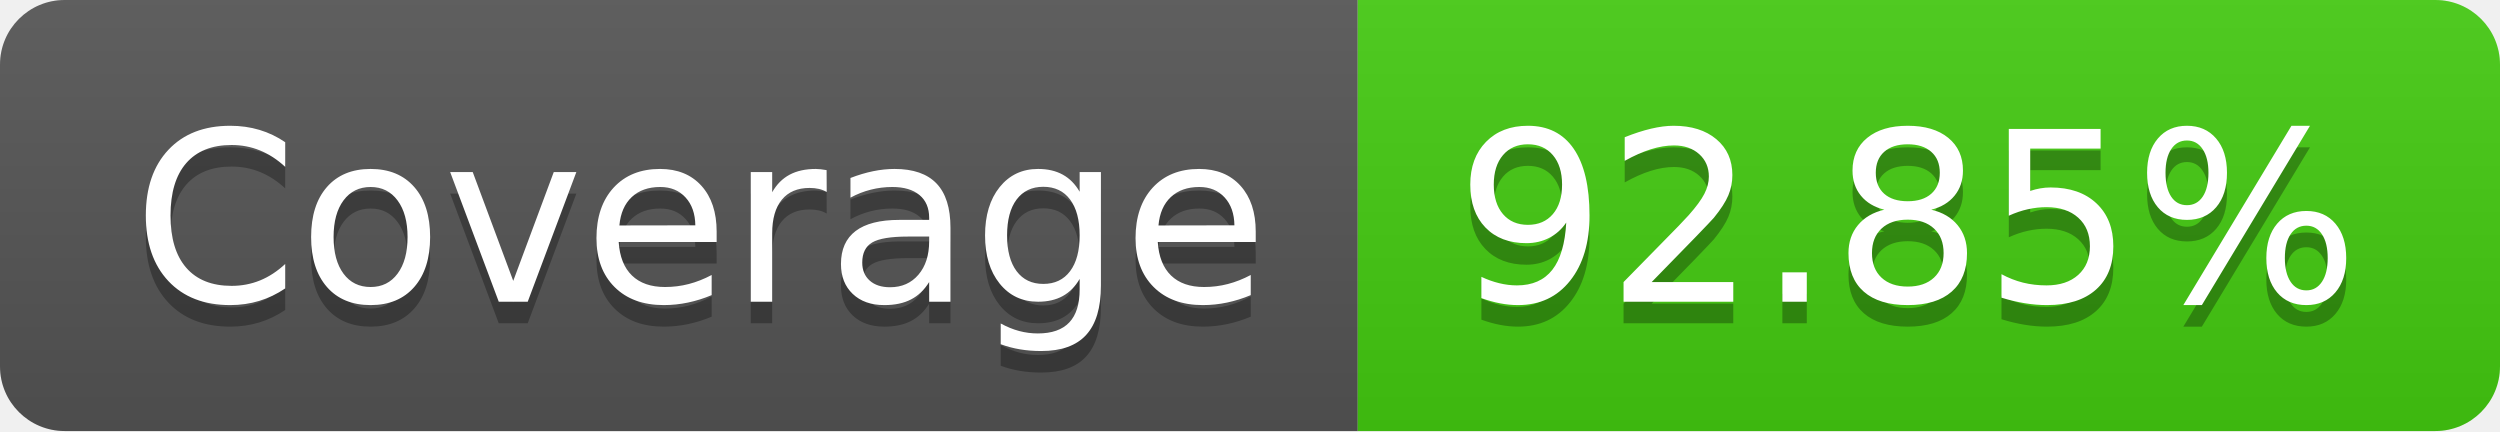
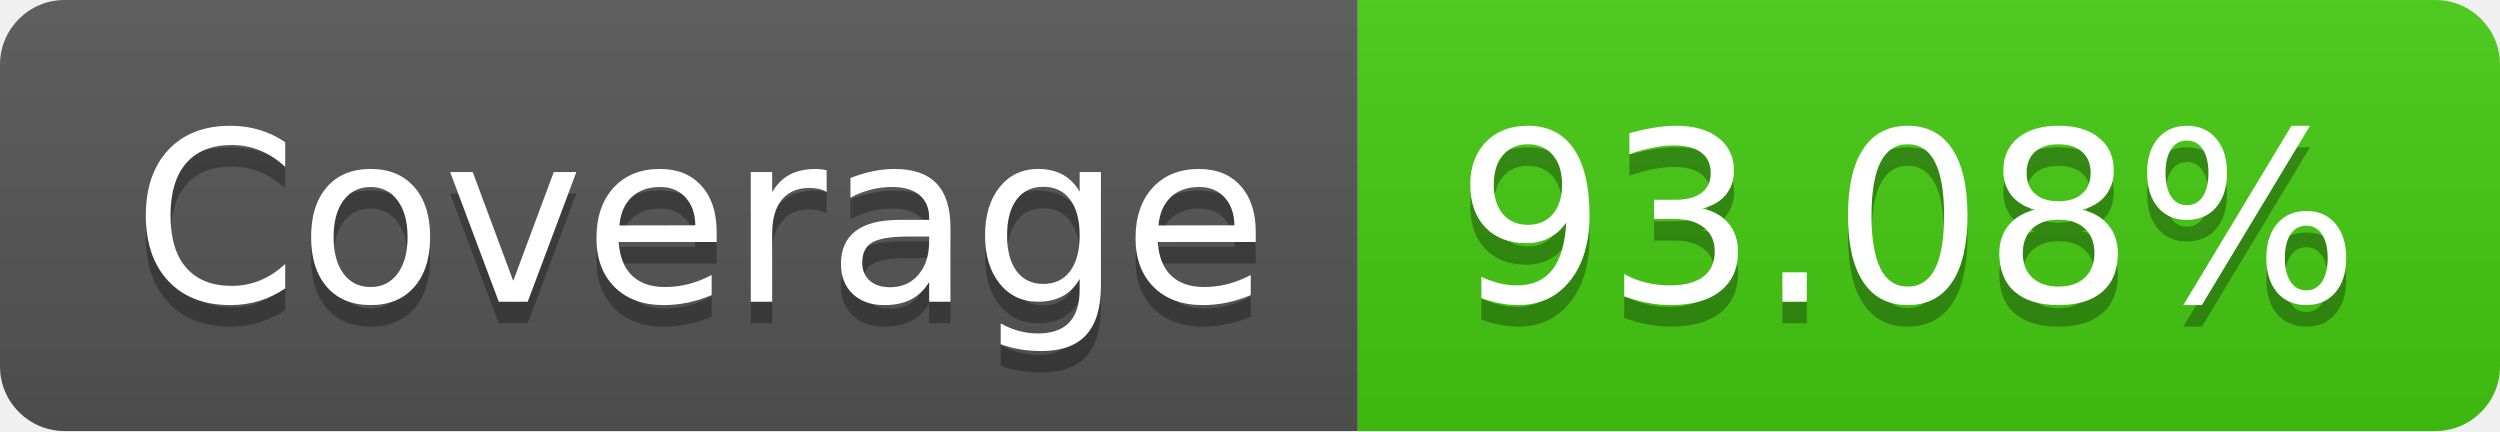
- <svg xmlns="http://www.w3.org/2000/svg" width="116" height="20" role="img" aria-label="Coverage: 92.85%">
+ <svg xmlns="http://www.w3.org/2000/svg" width="116" height="20" role="img" aria-label="Coverage: 93.08%">
  <linearGradient id="s" x2="0" y2="100%">
    <stop offset="0" stop-color="#bbb" stop-opacity=".1" />
    <stop offset="1" stop-opacity=".1" />
  </linearGradient>
  <clipPath id="r">
    <rect width="116" height="20" rx="3" fill="#fff" />
  </clipPath>
  <g clip-path="url(#r)">
    <rect width="63" height="20" fill="#555" />
    <rect x="63" width="53" height="20" fill="#4c1" />
    <rect width="116" height="20" fill="url(#s)" />
  </g>
  <g fill="#fff" text-anchor="middle" font-family="Verdana,Geneva,DejaVu Sans,sans-serif" text-rendering="geometricPrecision" font-size="110">
    <text aria-hidden="true" x="325" y="150" fill="#010101" fill-opacity=".3" transform="scale(.1)" textLength="530">Coverage</text>
    <text x="325" y="140" transform="scale(.1)" fill="#fff" textLength="530">Coverage</text>
-     <text aria-hidden="true" x="885" y="150" fill="#010101" fill-opacity=".3" transform="scale(.1)" textLength="430">92.85%</text>
-     <text x="885" y="140" transform="scale(.1)" fill="#fff" textLength="430">92.85%</text>
+     <text aria-hidden="true" x="885" y="150" fill="#010101" fill-opacity=".3" transform="scale(.1)" textLength="430">93.08%</text>
+     <text x="885" y="140" transform="scale(.1)" fill="#fff" textLength="430">93.08%</text>
  </g>
</svg>
